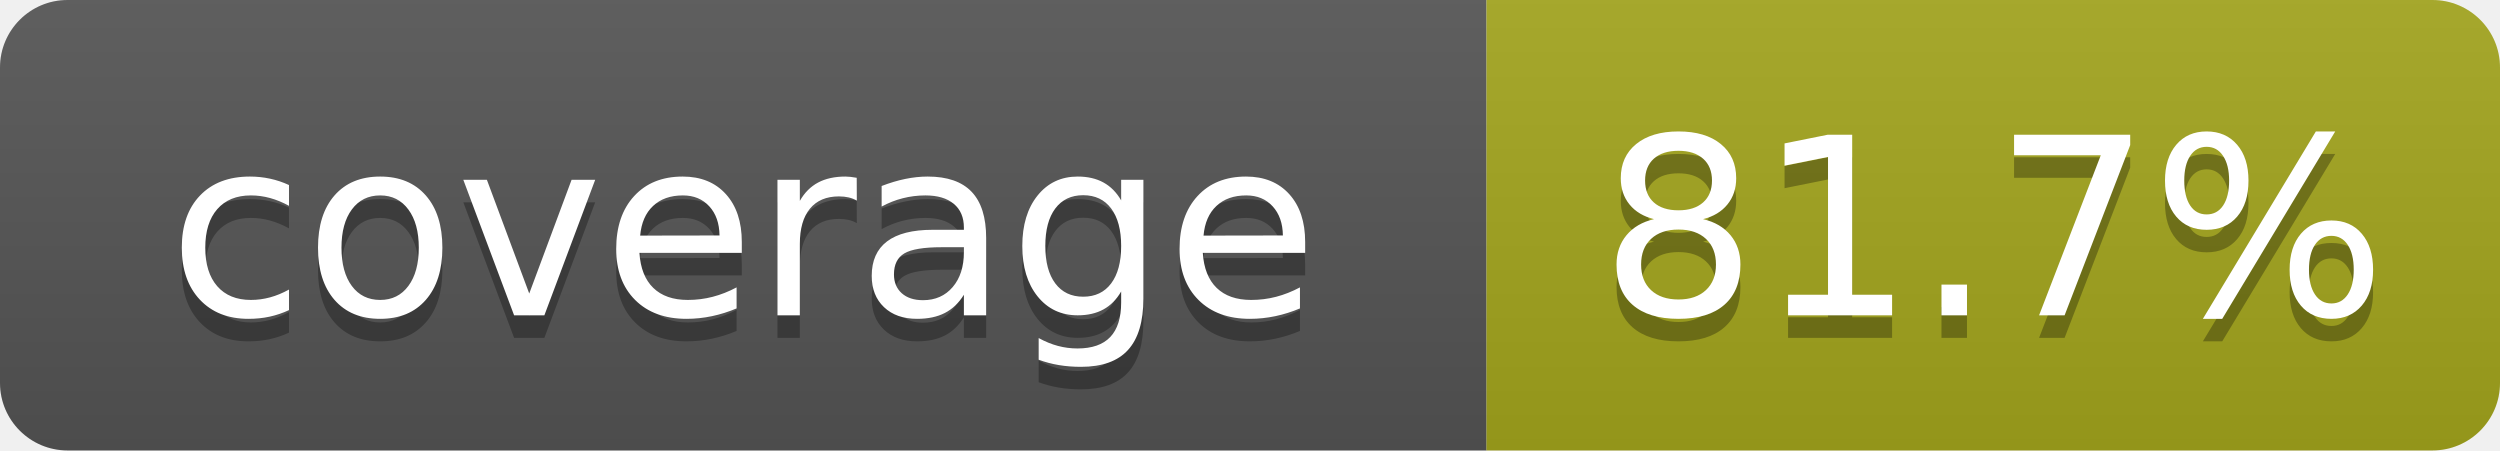
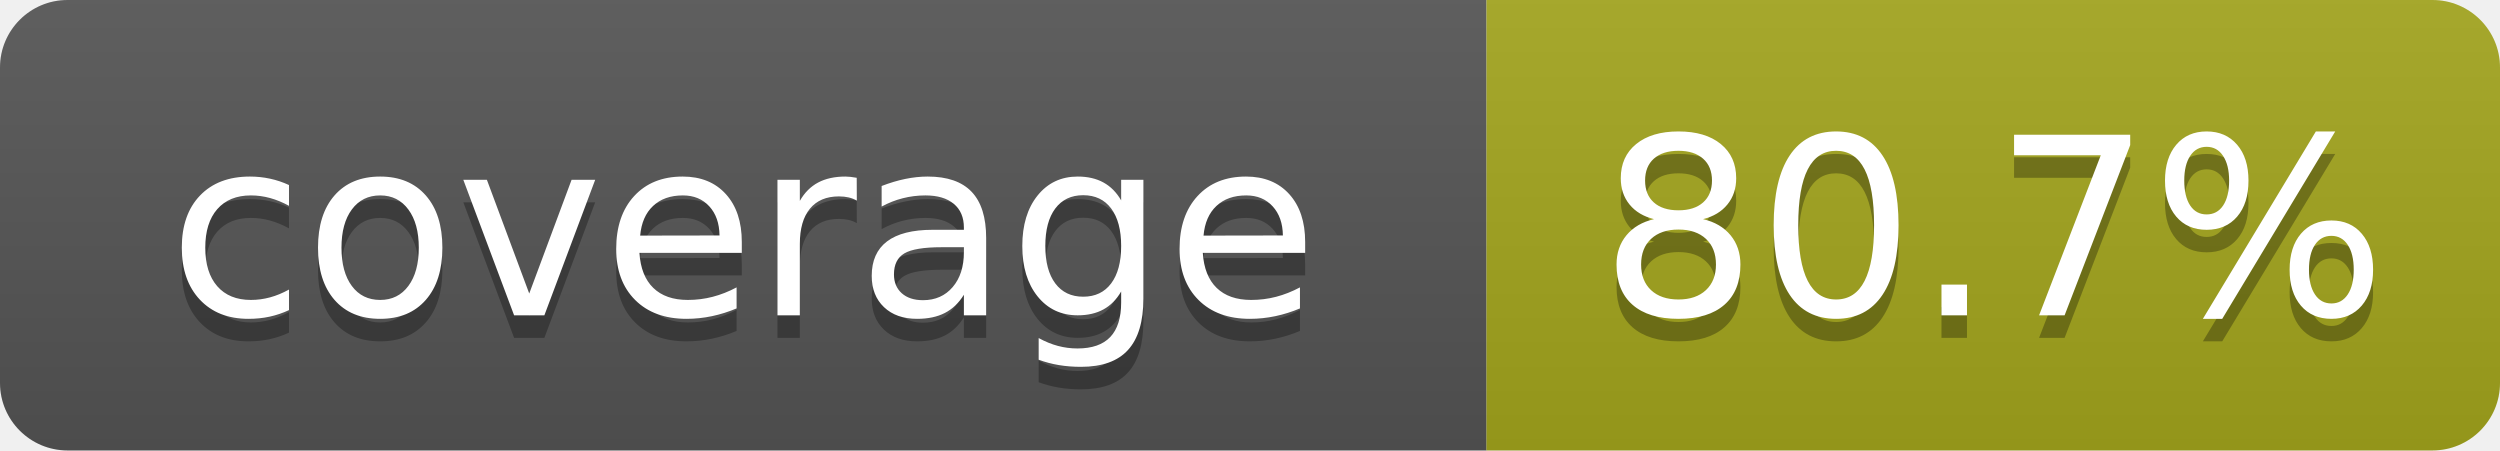
- <svg xmlns="http://www.w3.org/2000/svg" width="111" height="20" role="img" aria-label="coverage: 81.7%">
+ <svg xmlns="http://www.w3.org/2000/svg" width="111" height="20" role="img" aria-label="coverage: 80.7%">
  <linearGradient id="s" x2="0" y2="100%">
    <stop offset="0" stop-color="#bbb" stop-opacity=".1" />
    <stop offset="1" stop-opacity=".1" />
  </linearGradient>
  <clipPath id="r">
    <rect width="111" height="20" rx="3" fill="#fff" />
  </clipPath>
  <g clip-path="url(#r)">
    <rect width="66" height="20" fill="#555" />
    <rect x="66" width="45" height="20" fill="#a4a61d" />
    <rect width="111" height="20" fill="url(#s)" />
  </g>
  <g fill="#fff" text-anchor="middle" font-family="Verdana,Geneva,DejaVu Sans,sans-serif" text-rendering="geometricPrecision" font-size="110">
    <text x="330" y="150" fill="#010101" fill-opacity=".3" transform="scale(.1)" textLength="560">coverage</text>
    <text x="330" y="140" transform="scale(.1)" textLength="560">coverage</text>
-     <text x="885" y="150" fill="#010101" fill-opacity=".3" transform="scale(.1)" textLength="350">81.7%</text>
-     <text x="885" y="140" transform="scale(.1)" textLength="350">81.7%</text>
+     <text x="885" y="150" fill="#010101" fill-opacity=".3" transform="scale(.1)" textLength="350">80.7%</text>
+     <text x="885" y="140" transform="scale(.1)" textLength="350">80.7%</text>
  </g>
</svg>
